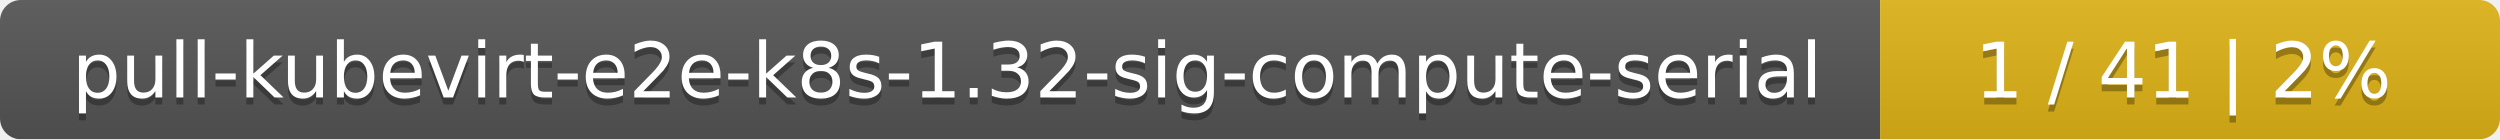
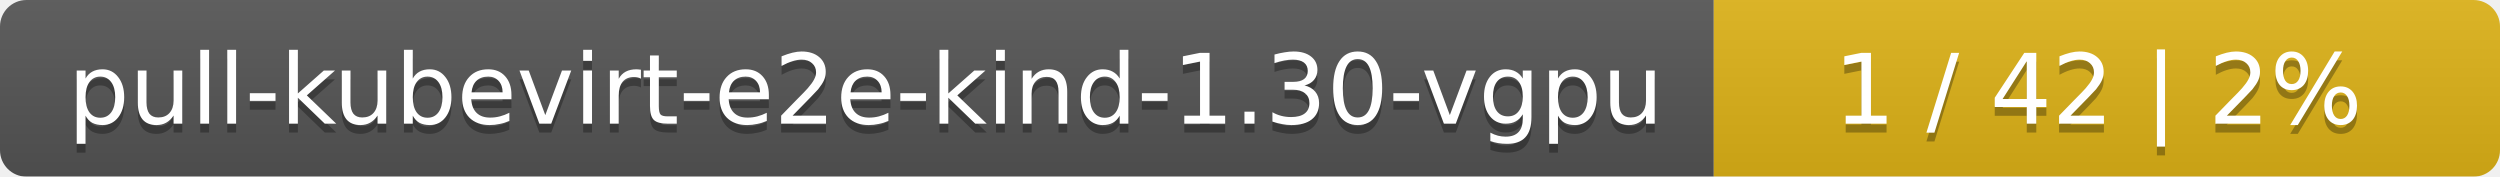
- <svg xmlns="http://www.w3.org/2000/svg" width="359" height="20">
+ <svg xmlns="http://www.w3.org/2000/svg" width="283" height="20">
  <linearGradient id="smooth" x2="0" y2="100%">
    <stop offset="0" stop-color="#bbb" stop-opacity=".1" />
    <stop offset="1" stop-opacity=".1" />
  </linearGradient>
  <mask id="round">
-     <rect width="359" height="20" rx="3" fill="#fff" />
+     <rect width="283" height="20" rx="3" fill="#fff" />
  </mask>
  <g mask="url(#round)">
-     <rect width="270" height="20" fill="#555" />
-     <rect x="270" width="89" height="20" fill="#dfb317" />
-     <rect width="359" height="20" fill="url(#smooth)" />
+     <rect width="194" height="20" fill="#555" />
+     <rect x="194" width="89" height="20" fill="#dfb317" />
+     <rect width="283" height="20" fill="url(#smooth)" />
  </g>
  <g fill="#fff" text-anchor="middle" font-family="DejaVu Sans,Verdana,Geneva,sans-serif" font-size="11">
-     <text x="136" y="15" fill="#010101" fill-opacity=".3">pull-kubevirt-e2e-k8s-1.32-sig-compute-serial</text>
-     <text x="136" y="14">pull-kubevirt-e2e-k8s-1.32-sig-compute-serial</text>
-     <text x="313.5" y="15" fill="#010101" fill-opacity=".3">1 / 41    |    2%</text>
-     <text x="313.5" y="14">1 / 41    |    2%</text>
+     <text x="98" y="15" fill="#010101" fill-opacity=".3">pull-kubevirt-e2e-kind-1.30-vgpu</text>
+     <text x="98" y="14">pull-kubevirt-e2e-kind-1.30-vgpu</text>
+     <text x="237.5" y="15" fill="#010101" fill-opacity=".3">1 / 42    |    2%</text>
+     <text x="237.5" y="14">1 / 42    |    2%</text>
  </g>
</svg>
